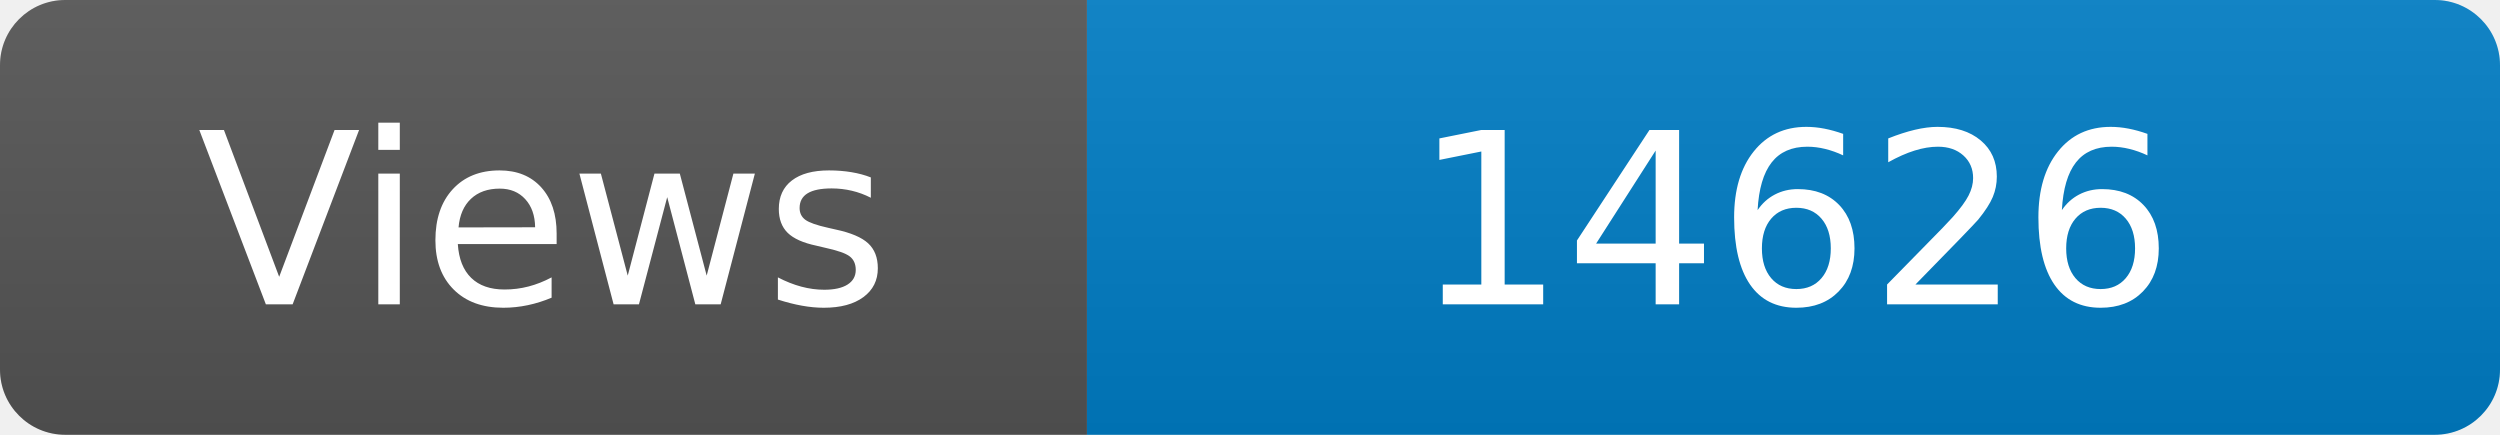
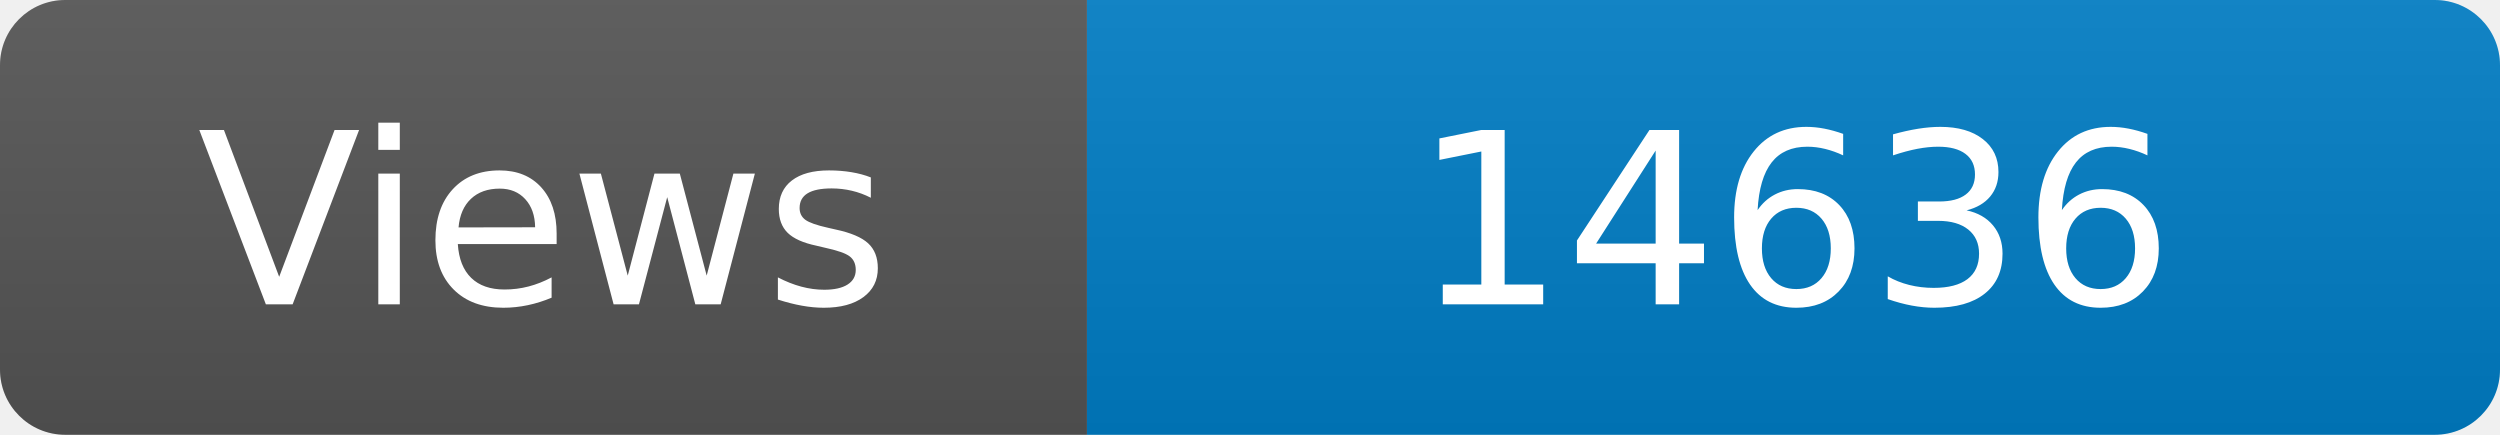
<svg xmlns="http://www.w3.org/2000/svg" width="115" height="20" role="img" aria-label="Maintained?: yes">
  <linearGradient id="s" x2="0" y2="100%">
    <stop offset="0" stop-color="#bbb" stop-opacity=".1" />
    <stop offset="1" stop-opacity=".1" />
  </linearGradient>
  <clipPath id="r">
    <rect width="115" height="20" rx="3" fill="#fff" />
  </clipPath>
  <g clip-path="url(#r)">
    <rect width="50" height="20" fill="#555" />
    <rect x="50" width="160" height="20" fill="#007ec6" />
    <rect width="115" height="20" fill="url(#s)" />
  </g>
  <g fill="#fff" text-anchor="middle" font-family="Verdana,Geneva,DejaVu Sans,sans-serif" font-size="110">
    <text x="250" y="140" transform="scale(.1)" fill="#fff">Views</text>
-     <text x="825" y="140" transform="scale(.1)" fill="#fff">14626</text>
+     <text x="825" y="140" transform="scale(.1)" fill="#fff">14636</text>
  </g>
</svg>
